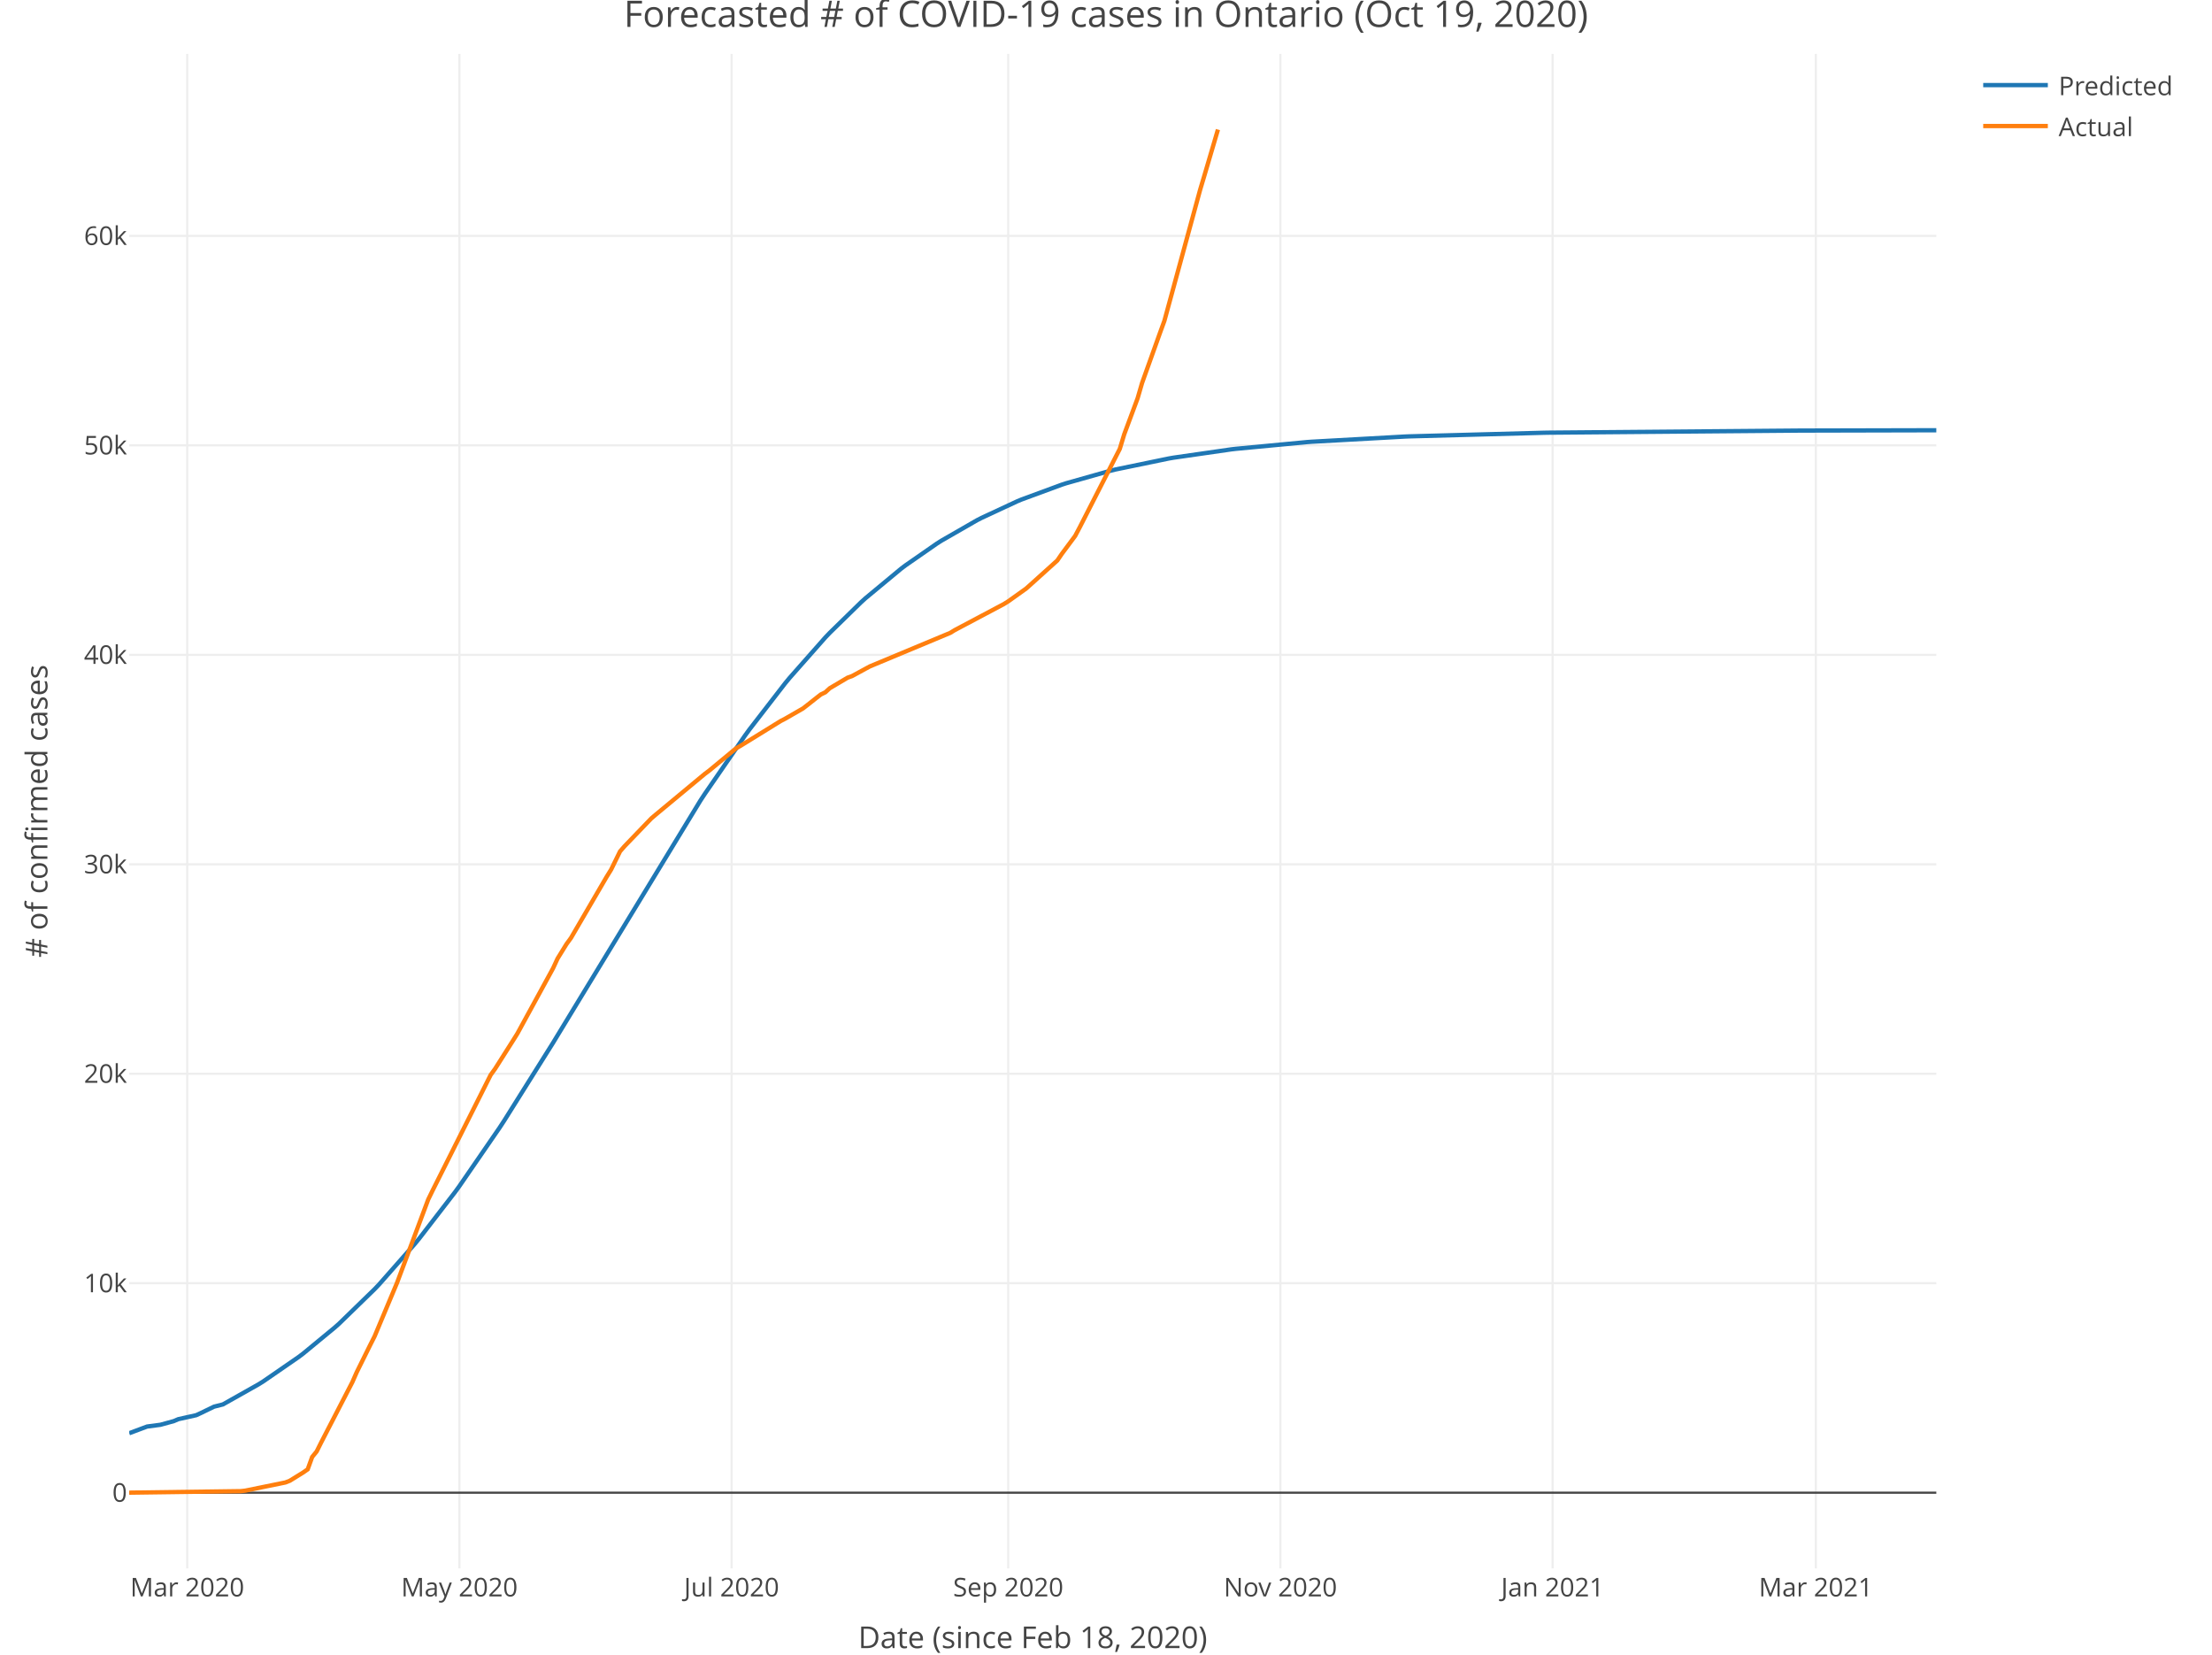
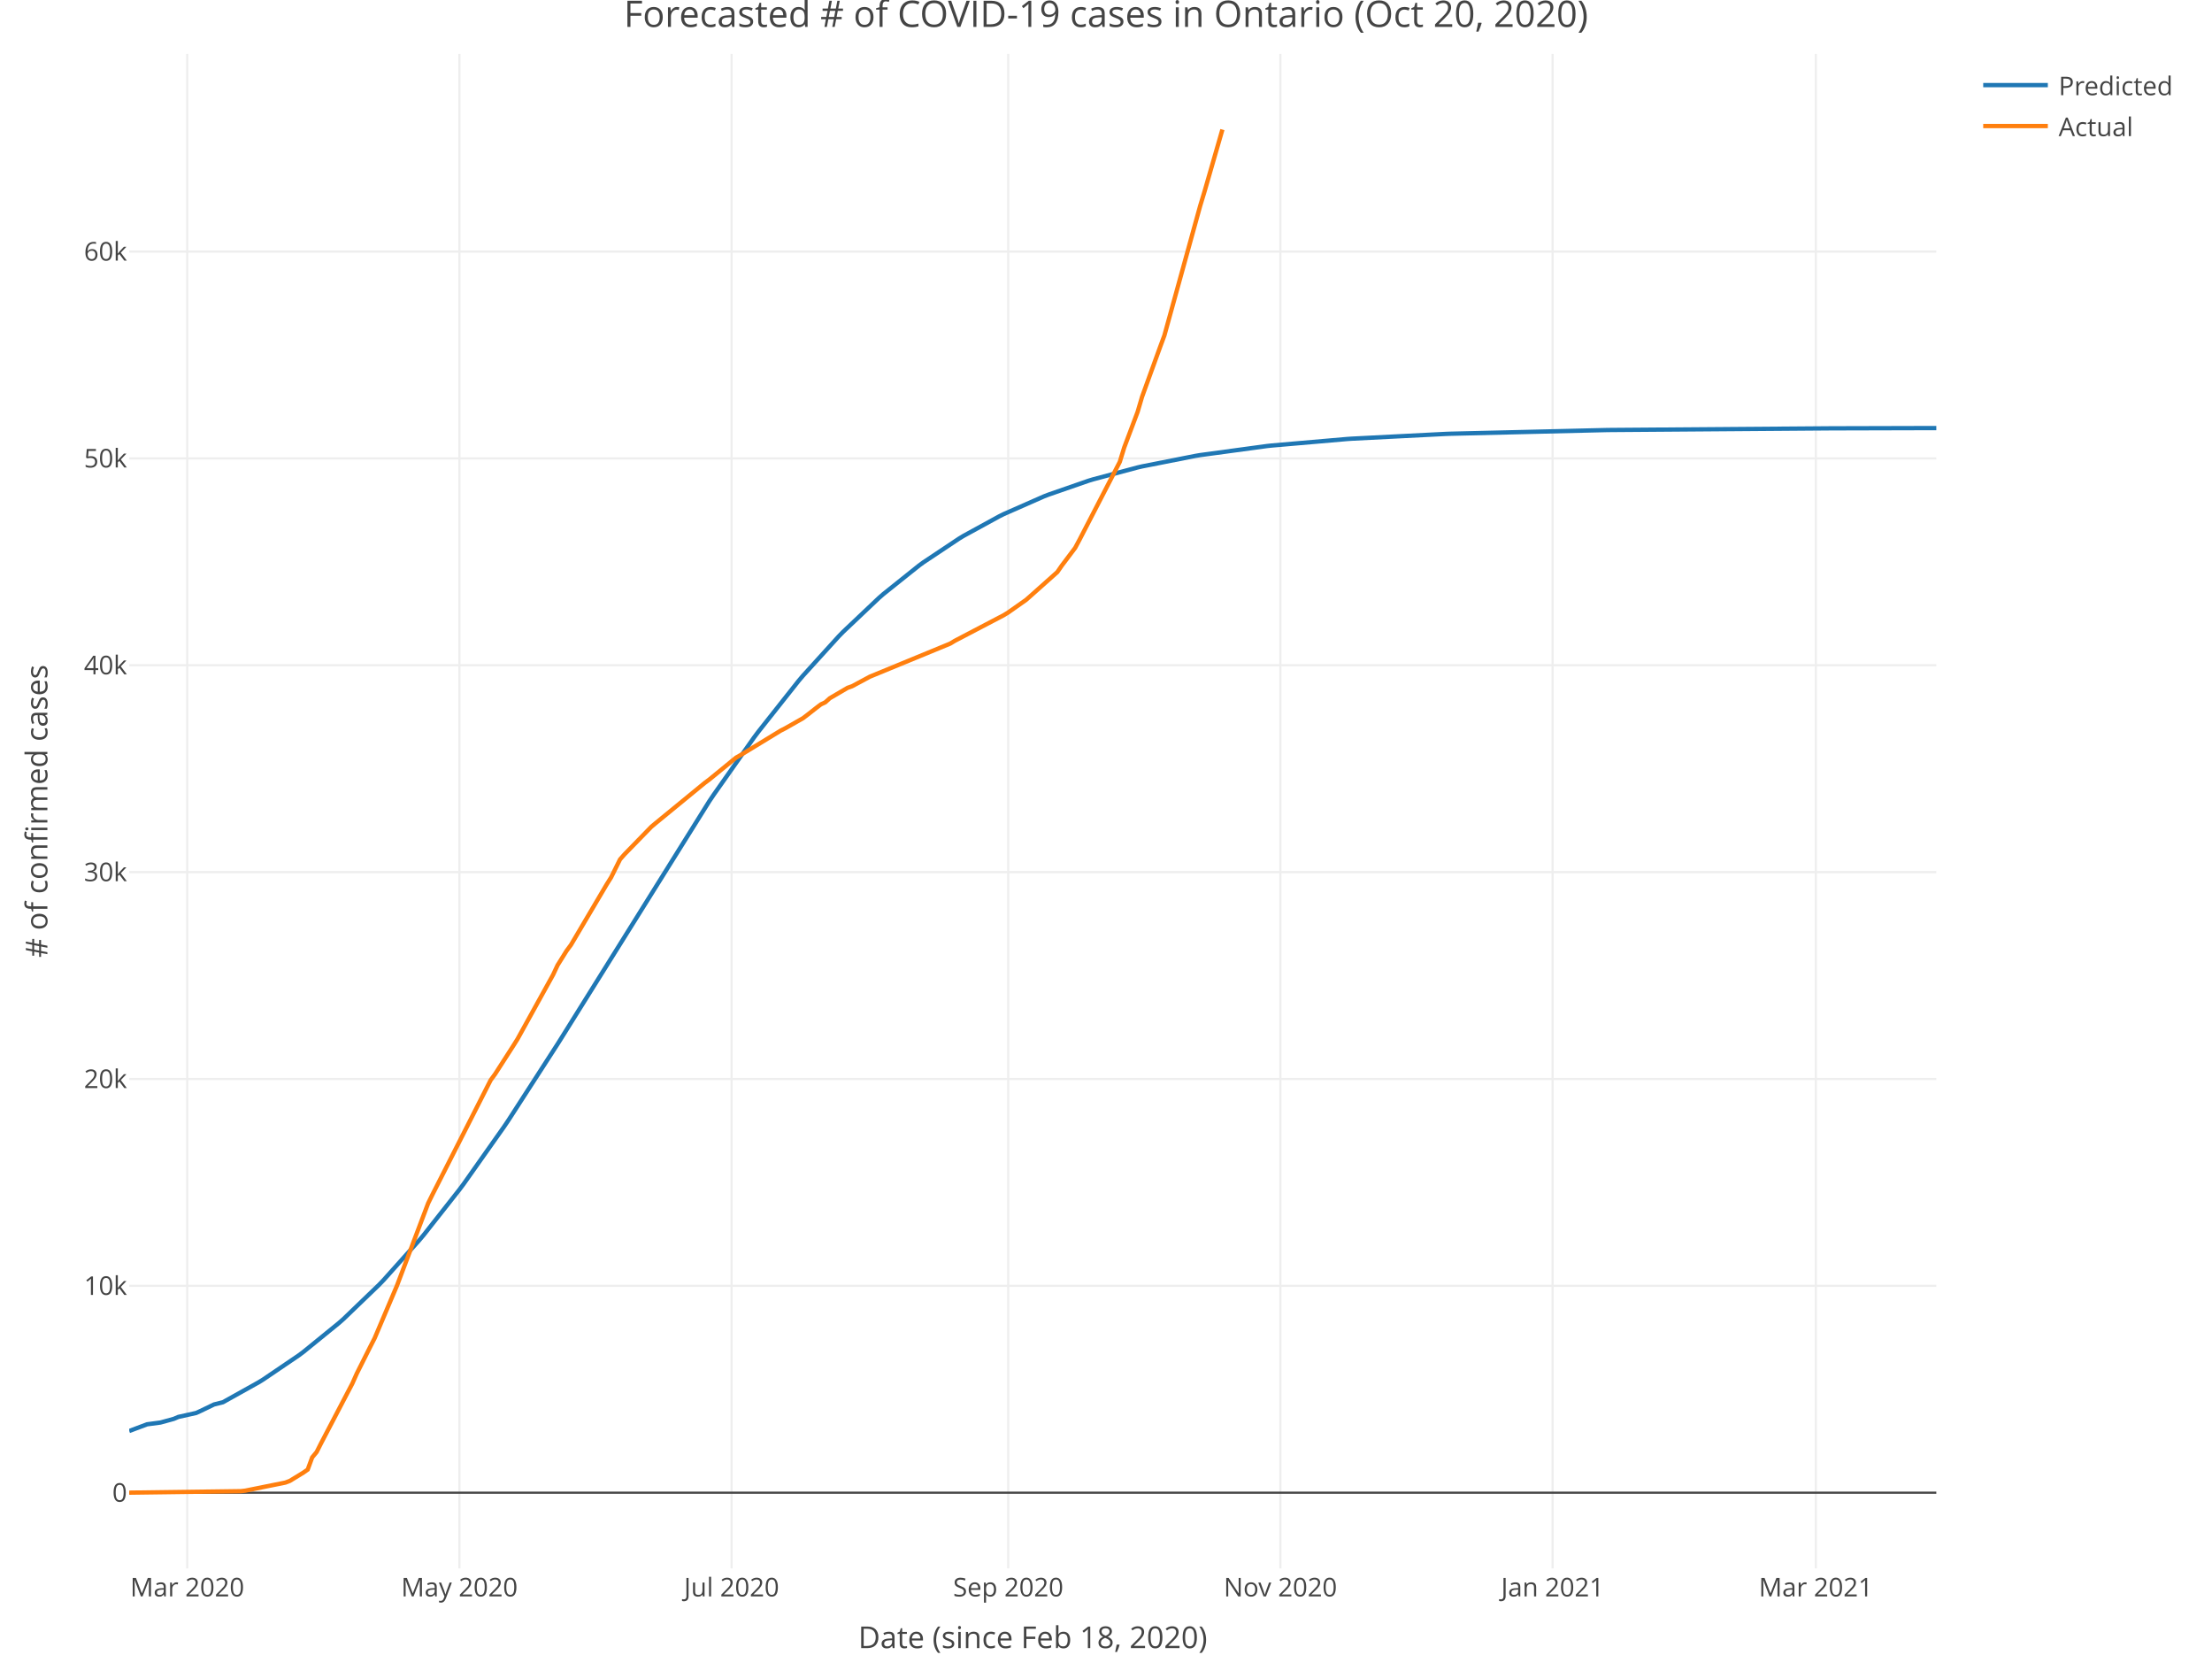
<svg xmlns="http://www.w3.org/2000/svg" class="main-svg" width="1027" height="768" style="" viewBox="0 0 1027 768">
  <rect x="0" y="0" width="1027" height="768" style="fill: rgb(255, 255, 255); fill-opacity: 1;" />
-   <defs id="defs-88f074">
+   <defs id="defs-7a4ae0">
    <g class="clips">
-       <clipPath id="clip88f074xyplot" class="plotclip">
+       <clipPath id="clip7a4ae0xyplot" class="plotclip">
        <rect width="839" height="703" />
      </clipPath>
-       <clipPath class="axesclip" id="clip88f074x">
+       <clipPath class="axesclip" id="clip7a4ae0x">
        <rect x="60" y="0" width="839" height="768" />
      </clipPath>
-       <clipPath class="axesclip" id="clip88f074y">
+       <clipPath class="axesclip" id="clip7a4ae0y">
        <rect x="0" y="25" width="1027" height="703" />
      </clipPath>
-       <clipPath class="axesclip" id="clip88f074xy">
+       <clipPath class="axesclip" id="clip7a4ae0xy">
        <rect x="60" y="25" width="839" height="703" />
      </clipPath>
    </g>
    <g class="gradients" />
  </defs>
  <g class="bglayer" />
  <g class="layer-below">
    <g class="imagelayer" />
    <g class="shapelayer" />
  </g>
  <g class="cartesianlayer">
    <g class="subplot xy">
      <g class="layer-subplot">
        <g class="shapelayer" />
        <g class="imagelayer" />
      </g>
      <g class="gridlayer">
        <g class="x">
          <path class="xgrid crisp" transform="translate(86.93,0)" d="M0,25v703" style="stroke: rgb(238, 238, 238); stroke-opacity: 1; stroke-width: 1px;" />
          <path class="xgrid crisp" transform="translate(213.3,0)" d="M0,25v703" style="stroke: rgb(238, 238, 238); stroke-opacity: 1; stroke-width: 1px;" />
          <path class="xgrid crisp" transform="translate(339.67,0)" d="M0,25v703" style="stroke: rgb(238, 238, 238); stroke-opacity: 1; stroke-width: 1px;" />
          <path class="xgrid crisp" transform="translate(468.11,0)" d="M0,25v703" style="stroke: rgb(238, 238, 238); stroke-opacity: 1; stroke-width: 1px;" />
          <path class="xgrid crisp" transform="translate(594.47,0)" d="M0,25v703" style="stroke: rgb(238, 238, 238); stroke-opacity: 1; stroke-width: 1px;" />
          <path class="xgrid crisp" transform="translate(720.84,0)" d="M0,25v703" style="stroke: rgb(238, 238, 238); stroke-opacity: 1; stroke-width: 1px;" />
          <path class="xgrid crisp" transform="translate(843.07,0)" d="M0,25v703" style="stroke: rgb(238, 238, 238); stroke-opacity: 1; stroke-width: 1px;" />
        </g>
        <g class="y">
-           <path class="ygrid crisp" transform="translate(0,595.63)" d="M60,0h839" style="stroke: rgb(238, 238, 238); stroke-opacity: 1; stroke-width: 1px;" />
-           <path class="ygrid crisp" transform="translate(0,498.4)" d="M60,0h839" style="stroke: rgb(238, 238, 238); stroke-opacity: 1; stroke-width: 1px;" />
-           <path class="ygrid crisp" transform="translate(0,401.18)" d="M60,0h839" style="stroke: rgb(238, 238, 238); stroke-opacity: 1; stroke-width: 1px;" />
-           <path class="ygrid crisp" transform="translate(0,303.95)" d="M60,0h839" style="stroke: rgb(238, 238, 238); stroke-opacity: 1; stroke-width: 1px;" />
-           <path class="ygrid crisp" transform="translate(0,206.72)" d="M60,0h839" style="stroke: rgb(238, 238, 238); stroke-opacity: 1; stroke-width: 1px;" />
-           <path class="ygrid crisp" transform="translate(0,109.49)" d="M60,0h839" style="stroke: rgb(238, 238, 238); stroke-opacity: 1; stroke-width: 1px;" />
+           <path class="ygrid crisp" transform="translate(0,596.84)" d="M60,0h839" style="stroke: rgb(238, 238, 238); stroke-opacity: 1; stroke-width: 1px;" />
+           <path class="ygrid crisp" transform="translate(0,500.83)" d="M60,0h839" style="stroke: rgb(238, 238, 238); stroke-opacity: 1; stroke-width: 1px;" />
+           <path class="ygrid crisp" transform="translate(0,404.81)" d="M60,0h839" style="stroke: rgb(238, 238, 238); stroke-opacity: 1; stroke-width: 1px;" />
+           <path class="ygrid crisp" transform="translate(0,308.79)" d="M60,0h839" style="stroke: rgb(238, 238, 238); stroke-opacity: 1; stroke-width: 1px;" />
+           <path class="ygrid crisp" transform="translate(0,212.78)" d="M60,0h839" style="stroke: rgb(238, 238, 238); stroke-opacity: 1; stroke-width: 1px;" />
+           <path class="ygrid crisp" transform="translate(0,116.76)" d="M60,0h839" style="stroke: rgb(238, 238, 238); stroke-opacity: 1; stroke-width: 1px;" />
        </g>
      </g>
      <g class="zerolinelayer">
        <path class="yzl zl crisp" transform="translate(0,692.86)" d="M60,0h839" style="stroke: rgb(68, 68, 68); stroke-opacity: 1; stroke-width: 1px;" />
      </g>
      <path class="xlines-below" />
      <path class="ylines-below" />
      <g class="overlines-below" />
      <g class="xaxislayer-below" />
      <g class="yaxislayer-below" />
      <g class="overaxes-below" />
-       <g class="plot" transform="translate(60, 25)" clip-path="url('#clip88f074xyplot')">
+       <g class="plot" transform="translate(60, 25)" clip-path="url('#clip7a4ae0xyplot')">
        <g class="scatterlayer mlayer">
-           <g class="trace scatter tracea82123" style="stroke-miterlimit: 2; opacity: 1;">
+           <g class="trace scatter traceae9151" style="stroke-miterlimit: 2; opacity: 1;">
            <g class="fills" />
            <g class="errorbars" />
            <g class="lines">
-               <path class="js-line" d="M0,640.25L8.29,637.15L14.5,636.33L20.72,634.62L22.79,633.73L31.07,631.89L33.15,630.94L39.36,627.93L43.5,626.88L60.08,617.54L62.15,616.25L78.72,604.82L80.79,603.25L95.29,591.3L97.37,589.46L113.94,573.36L116.01,571.19L132.58,552.39L134.65,549.87L151.23,528.39L153.3,525.54L171.94,498.46L174.01,495.3L196.8,459L198.87,455.59L265.17,346.63L267.24,343.48L285.88,316.45L287.95,313.61L304.53,292.17L306.6,289.66L323.17,270.91L325.24,268.74L339.74,254.58L341.81,252.7L358.39,238.95L360.46,237.39L374.96,227.32L377.03,226L393.6,216.48L395.68,215.41L412.25,207.7L414.32,206.84L432.97,199.97L435.04,199.3L455.75,193.45L457.82,192.94L482.68,187.81L484.76,187.45L511.69,183.57L513.76,183.33L546.9,180.19L548.98,180.04L592.48,177.62L594.55,177.54L656.7,175.87L658.77,175.83L776.85,174.85L778.92,174.85L839,174.71" style="vector-effect: non-scaling-stroke; fill: none; stroke: rgb(31, 119, 180); stroke-opacity: 1; stroke-width: 2px; opacity: 1;" />
+               <path class="js-line" d="M0,639.22L8.29,636.11L14.5,635.29L20.72,633.58L22.79,632.69L31.07,630.85L33.15,629.9L39.36,626.91L43.5,625.87L60.08,616.62L62.15,615.35L78.72,604.11L80.79,602.57L97.37,589.09L99.44,587.26L116.01,571.33L118.08,569.17L134.65,550.68L136.73,548.21L153.3,527.18L155.37,524.4L174.01,498.01L176.09,494.93L198.87,459.64L200.95,456.33L269.31,346.92L271.38,343.85L290.02,317.41L292.1,314.63L310.74,291.08L312.81,288.64L329.39,270.39L331.46,268.27L348.03,252.58L350.1,250.77L366.67,237.52L368.75,236L385.32,224.97L387.39,223.72L403.96,214.65L406.03,213.62L424.68,205.41L426.75,204.61L445.4,198.14L447.47,197.51L468.18,191.97L470.25,191.49L495.11,186.59L497.19,186.24L528.26,182.03L530.33,181.81L565.55,178.76L567.62,178.62L611.12,176.41L613.2,176.33L685.7,174.62L687.77,174.59L791.35,173.81L793.42,173.81L839,173.69" style="vector-effect: non-scaling-stroke; fill: none; stroke: rgb(31, 119, 180); stroke-opacity: 1; stroke-width: 2px; opacity: 1;" />
            </g>
            <g class="points" />
            <g class="text" />
          </g>
-           <g class="trace scatter trace837da2" style="stroke-miterlimit: 2; opacity: 1;">
+           <g class="trace scatter trace8641cb" style="stroke-miterlimit: 2; opacity: 1;">
            <g class="fills" />
            <g class="errorbars" />
            <g class="lines">
-               <path class="js-line" d="M0,667.84L51.79,667.14L53.86,666.91L72.51,663.11L74.58,662.3L78.72,659.74L80.79,658.46L82.86,657L84.94,651.27L87.01,648.74L89.08,644.6L103.58,616.56L105.65,611.87L111.87,599.32L113.94,595.23L124.3,570.53L126.37,565.01L138.8,531.79L140.87,527.54L167.8,473.95L169.87,471.09L178.16,458.03L180.23,454.72L196.8,424.4L198.87,419.93L203.02,413.21L205.09,410.37L221.66,381.98L223.73,378.64L227.88,370.18L229.95,367.81L242.38,354.89L244.45,353.13L267.24,334.21L269.31,332.66L281.74,322.36L283.81,321.18L302.45,309.68L304.53,308.6L312.81,303.84L314.88,302.24L319.03,298.96L321.1,297.35L323.17,296.35L325.24,294.46L333.53,289.55L335.6,288.81L341.81,285.43L343.89,284.31L381.18,268.76L383.25,267.49L406.03,255.41L408.11,254.12L416.39,248.21L418.46,246.37L430.89,235.16L432.97,232.11L439.18,223.76L441.25,219.86L459.9,183.36L461.97,176.56L468.18,159.86L470.25,152.75L478.54,129.59L480.61,123.92L497.19,63.14L499.26,56.22L505.47,35.15" style="vector-effect: non-scaling-stroke; fill: none; stroke: rgb(255, 127, 14); stroke-opacity: 1; stroke-width: 2px; opacity: 1;" />
+               <path class="js-line" d="M0,667.84L51.79,667.15L53.86,666.92L72.51,663.16L74.58,662.37L78.72,659.84L80.79,658.57L82.86,657.13L84.94,651.48L87.01,648.98L89.08,644.89L103.58,617.2L105.65,612.56L111.87,600.18L113.94,596.14L124.3,571.75L126.37,566.29L138.8,533.48L140.87,529.29L167.8,476.36L169.87,473.54L178.16,460.65L180.23,457.37L196.8,427.43L198.87,423.02L203.02,416.38L205.09,413.58L221.66,385.54L223.73,382.24L227.88,373.89L229.95,371.55L242.38,358.79L244.45,357.05L267.24,338.37L269.31,336.83L281.74,326.67L283.81,325.5L302.45,314.14L304.53,313.08L312.81,308.37L314.88,306.8L319.03,303.55L321.1,301.97L323.17,300.98L325.24,299.11L333.53,294.26L335.6,293.53L341.81,290.2L343.89,289.08L381.18,273.73L383.25,272.47L406.03,260.55L408.11,259.27L416.39,253.44L418.46,251.62L430.89,240.55L432.97,237.54L439.18,229.3L441.25,225.44L459.9,189.4L461.97,182.68L468.18,166.19L470.25,159.16L478.54,136.29L480.61,130.7L497.19,70.68L499.26,63.84L507.54,35.15" style="vector-effect: non-scaling-stroke; fill: none; stroke: rgb(255, 127, 14); stroke-opacity: 1; stroke-width: 2px; opacity: 1;" />
            </g>
            <g class="points" />
            <g class="text" />
          </g>
        </g>
      </g>
      <g class="overplot" />
      <path class="xlines-above crisp" style="fill: none;" d="M0,0" />
      <path class="ylines-above crisp" style="fill: none;" d="M0,0" />
      <g class="overlines-above" />
      <g class="xaxislayer-above">
        <g class="xtick">
          <text text-anchor="middle" x="0" y="741" transform="translate(86.93,0)" style="font-family: 'Open Sans', verdana, arial, sans-serif; font-size: 12px; fill: rgb(68, 68, 68); fill-opacity: 1; white-space: pre;">Mar 2020</text>
        </g>
        <g class="xtick">
          <text text-anchor="middle" x="0" y="741" transform="translate(213.3,0)" style="font-family: 'Open Sans', verdana, arial, sans-serif; font-size: 12px; fill: rgb(68, 68, 68); fill-opacity: 1; white-space: pre;">May 2020</text>
        </g>
        <g class="xtick">
          <text text-anchor="middle" x="0" y="741" transform="translate(339.67,0)" style="font-family: 'Open Sans', verdana, arial, sans-serif; font-size: 12px; fill: rgb(68, 68, 68); fill-opacity: 1; white-space: pre;">Jul 2020</text>
        </g>
        <g class="xtick">
          <text text-anchor="middle" x="0" y="741" transform="translate(468.11,0)" style="font-family: 'Open Sans', verdana, arial, sans-serif; font-size: 12px; fill: rgb(68, 68, 68); fill-opacity: 1; white-space: pre;">Sep 2020</text>
        </g>
        <g class="xtick">
          <text text-anchor="middle" x="0" y="741" transform="translate(594.47,0)" style="font-family: 'Open Sans', verdana, arial, sans-serif; font-size: 12px; fill: rgb(68, 68, 68); fill-opacity: 1; white-space: pre;">Nov 2020</text>
        </g>
        <g class="xtick">
          <text text-anchor="middle" x="0" y="741" transform="translate(720.84,0)" style="font-family: 'Open Sans', verdana, arial, sans-serif; font-size: 12px; fill: rgb(68, 68, 68); fill-opacity: 1; white-space: pre;">Jan 2021</text>
        </g>
        <g class="xtick">
          <text text-anchor="middle" x="0" y="741" transform="translate(843.07,0)" style="font-family: 'Open Sans', verdana, arial, sans-serif; font-size: 12px; fill: rgb(68, 68, 68); fill-opacity: 1; white-space: pre;">Mar 2021</text>
        </g>
      </g>
      <g class="yaxislayer-above">
        <g class="ytick">
          <text text-anchor="end" x="59" y="4.2" transform="translate(0,692.86)" style="font-family: 'Open Sans', verdana, arial, sans-serif; font-size: 12px; fill: rgb(68, 68, 68); fill-opacity: 1; white-space: pre;">0</text>
        </g>
        <g class="ytick">
-           <text text-anchor="end" x="59" y="4.2" transform="translate(0,595.63)" style="font-family: 'Open Sans', verdana, arial, sans-serif; font-size: 12px; fill: rgb(68, 68, 68); fill-opacity: 1; white-space: pre;">10k</text>
+           <text text-anchor="end" x="59" y="4.2" transform="translate(0,596.84)" style="font-family: 'Open Sans', verdana, arial, sans-serif; font-size: 12px; fill: rgb(68, 68, 68); fill-opacity: 1; white-space: pre;">10k</text>
        </g>
        <g class="ytick">
-           <text text-anchor="end" x="59" y="4.2" transform="translate(0,498.4)" style="font-family: 'Open Sans', verdana, arial, sans-serif; font-size: 12px; fill: rgb(68, 68, 68); fill-opacity: 1; white-space: pre;">20k</text>
+           <text text-anchor="end" x="59" y="4.2" transform="translate(0,500.83)" style="font-family: 'Open Sans', verdana, arial, sans-serif; font-size: 12px; fill: rgb(68, 68, 68); fill-opacity: 1; white-space: pre;">20k</text>
        </g>
        <g class="ytick">
-           <text text-anchor="end" x="59" y="4.2" transform="translate(0,401.18)" style="font-family: 'Open Sans', verdana, arial, sans-serif; font-size: 12px; fill: rgb(68, 68, 68); fill-opacity: 1; white-space: pre;">30k</text>
+           <text text-anchor="end" x="59" y="4.2" transform="translate(0,404.81)" style="font-family: 'Open Sans', verdana, arial, sans-serif; font-size: 12px; fill: rgb(68, 68, 68); fill-opacity: 1; white-space: pre;">30k</text>
        </g>
        <g class="ytick">
-           <text text-anchor="end" x="59" y="4.2" transform="translate(0,303.95)" style="font-family: 'Open Sans', verdana, arial, sans-serif; font-size: 12px; fill: rgb(68, 68, 68); fill-opacity: 1; white-space: pre;">40k</text>
+           <text text-anchor="end" x="59" y="4.2" transform="translate(0,308.79)" style="font-family: 'Open Sans', verdana, arial, sans-serif; font-size: 12px; fill: rgb(68, 68, 68); fill-opacity: 1; white-space: pre;">40k</text>
        </g>
        <g class="ytick">
-           <text text-anchor="end" x="59" y="4.2" transform="translate(0,206.72)" style="font-family: 'Open Sans', verdana, arial, sans-serif; font-size: 12px; fill: rgb(68, 68, 68); fill-opacity: 1; white-space: pre;">50k</text>
+           <text text-anchor="end" x="59" y="4.2" transform="translate(0,212.78)" style="font-family: 'Open Sans', verdana, arial, sans-serif; font-size: 12px; fill: rgb(68, 68, 68); fill-opacity: 1; white-space: pre;">50k</text>
        </g>
        <g class="ytick">
-           <text text-anchor="end" x="59" y="4.2" transform="translate(0,109.49)" style="font-family: 'Open Sans', verdana, arial, sans-serif; font-size: 12px; fill: rgb(68, 68, 68); fill-opacity: 1; white-space: pre;">60k</text>
+           <text text-anchor="end" x="59" y="4.2" transform="translate(0,116.76)" style="font-family: 'Open Sans', verdana, arial, sans-serif; font-size: 12px; fill: rgb(68, 68, 68); fill-opacity: 1; white-space: pre;">60k</text>
        </g>
      </g>
      <g class="overaxes-above" />
    </g>
  </g>
  <g class="polarlayer" />
  <g class="ternarylayer" />
  <g class="geolayer" />
  <g class="funnelarealayer" />
  <g class="pielayer" />
  <g class="treemaplayer" />
  <g class="sunburstlayer" />
  <g class="glimages" />
-   <defs id="topdefs-88f074">
+   <defs id="topdefs-7a4ae0">
    <g class="clips" />
-     <clipPath id="legend88f074">
+     <clipPath id="legend7a4ae0">
      <rect width="101" height="48" x="0" y="0" />
    </clipPath>
  </defs>
  <g class="layer-above">
    <g class="imagelayer" />
    <g class="shapelayer" />
  </g>
  <g class="infolayer">
    <g class="legend" pointer-events="all" transform="translate(915.78, 25)">
      <rect class="bg" shape-rendering="crispEdges" style="stroke: rgb(68, 68, 68); stroke-opacity: 1; fill: rgb(255, 255, 255); fill-opacity: 1; stroke-width: 0px;" width="101" height="48" x="0" y="0" />
-       <g class="scrollbox" transform="translate(0, 0)" clip-path="url('#legend88f074')">
+       <g class="scrollbox" transform="translate(0, 0)" clip-path="url('#legend7a4ae0')">
        <g class="groups">
          <g class="traces" style="opacity: 1;" transform="translate(0, 14.5)">
            <text class="legendtext user-select-none" text-anchor="start" x="40" y="4.68" style="font-family: 'Open Sans', verdana, arial, sans-serif; font-size: 12px; fill: rgb(68, 68, 68); fill-opacity: 1; white-space: pre;">Predicted</text>
            <g class="layers" style="opacity: 1;">
              <g class="legendfill" />
              <g class="legendlines">
                <path class="js-line" d="M5,0h30" style="fill: none; stroke: rgb(31, 119, 180); stroke-opacity: 1; stroke-width: 2px;" />
              </g>
              <g class="legendsymbols">
                <g class="legendpoints" />
              </g>
            </g>
            <rect class="legendtoggle" pointer-events="all" x="0" y="-9.5" width="95.891" height="19" style="cursor: pointer; fill: rgb(0, 0, 0); fill-opacity: 0;" />
          </g>
          <g class="traces" style="opacity: 1;" transform="translate(0, 33.5)">
            <text class="legendtext user-select-none" text-anchor="start" x="40" y="4.68" style="font-family: 'Open Sans', verdana, arial, sans-serif; font-size: 12px; fill: rgb(68, 68, 68); fill-opacity: 1; white-space: pre;">Actual</text>
            <g class="layers" style="opacity: 1;">
              <g class="legendfill" />
              <g class="legendlines">
                <path class="js-line" d="M5,0h30" style="fill: none; stroke: rgb(255, 127, 14); stroke-opacity: 1; stroke-width: 2px;" />
              </g>
              <g class="legendsymbols">
                <g class="legendpoints" />
              </g>
            </g>
            <rect class="legendtoggle" pointer-events="all" x="0" y="-9.5" width="95.891" height="19" style="cursor: pointer; fill: rgb(0, 0, 0); fill-opacity: 0;" />
          </g>
        </g>
      </g>
      <rect class="scrollbar" rx="20" ry="3" width="0" height="0" style="fill: rgb(128, 139, 164); fill-opacity: 1;" x="0" y="0" />
    </g>
    <g class="g-gtitle">
-       <text class="gtitle" x="513.5" y="12.5" text-anchor="middle" dy="0em" style="font-family: 'Open Sans', verdana, arial, sans-serif; font-size: 17px; fill: rgb(68, 68, 68); opacity: 1; font-weight: normal; white-space: pre;">Forecasted # of COVID-19 cases in Ontario (Oct 19, 2020)</text>
+       <text class="gtitle" x="513.5" y="12.5" text-anchor="middle" dy="0em" style="font-family: 'Open Sans', verdana, arial, sans-serif; font-size: 17px; fill: rgb(68, 68, 68); opacity: 1; font-weight: normal; white-space: pre;">Forecasted # of COVID-19 cases in Ontario (Oct 20, 2020)</text>
    </g>
    <g class="g-xtitle" transform="translate(0,-15)">
      <text class="xtitle" x="479.5" y="780" text-anchor="middle" style="font-family: 'Open Sans', verdana, arial, sans-serif; font-size: 14px; fill: rgb(68, 68, 68); opacity: 1; font-weight: normal; white-space: pre;">Date (since Feb 18, 2020)</text>
    </g>
    <g class="g-ytitle">
      <text class="ytitle" transform="rotate(-90,22,376.5)" x="22" y="376.5" text-anchor="middle" style="font-family: 'Open Sans', verdana, arial, sans-serif; font-size: 14px; fill: rgb(68, 68, 68); opacity: 1; font-weight: normal; white-space: pre;"># of confirmed cases</text>
    </g>
  </g>
</svg>
